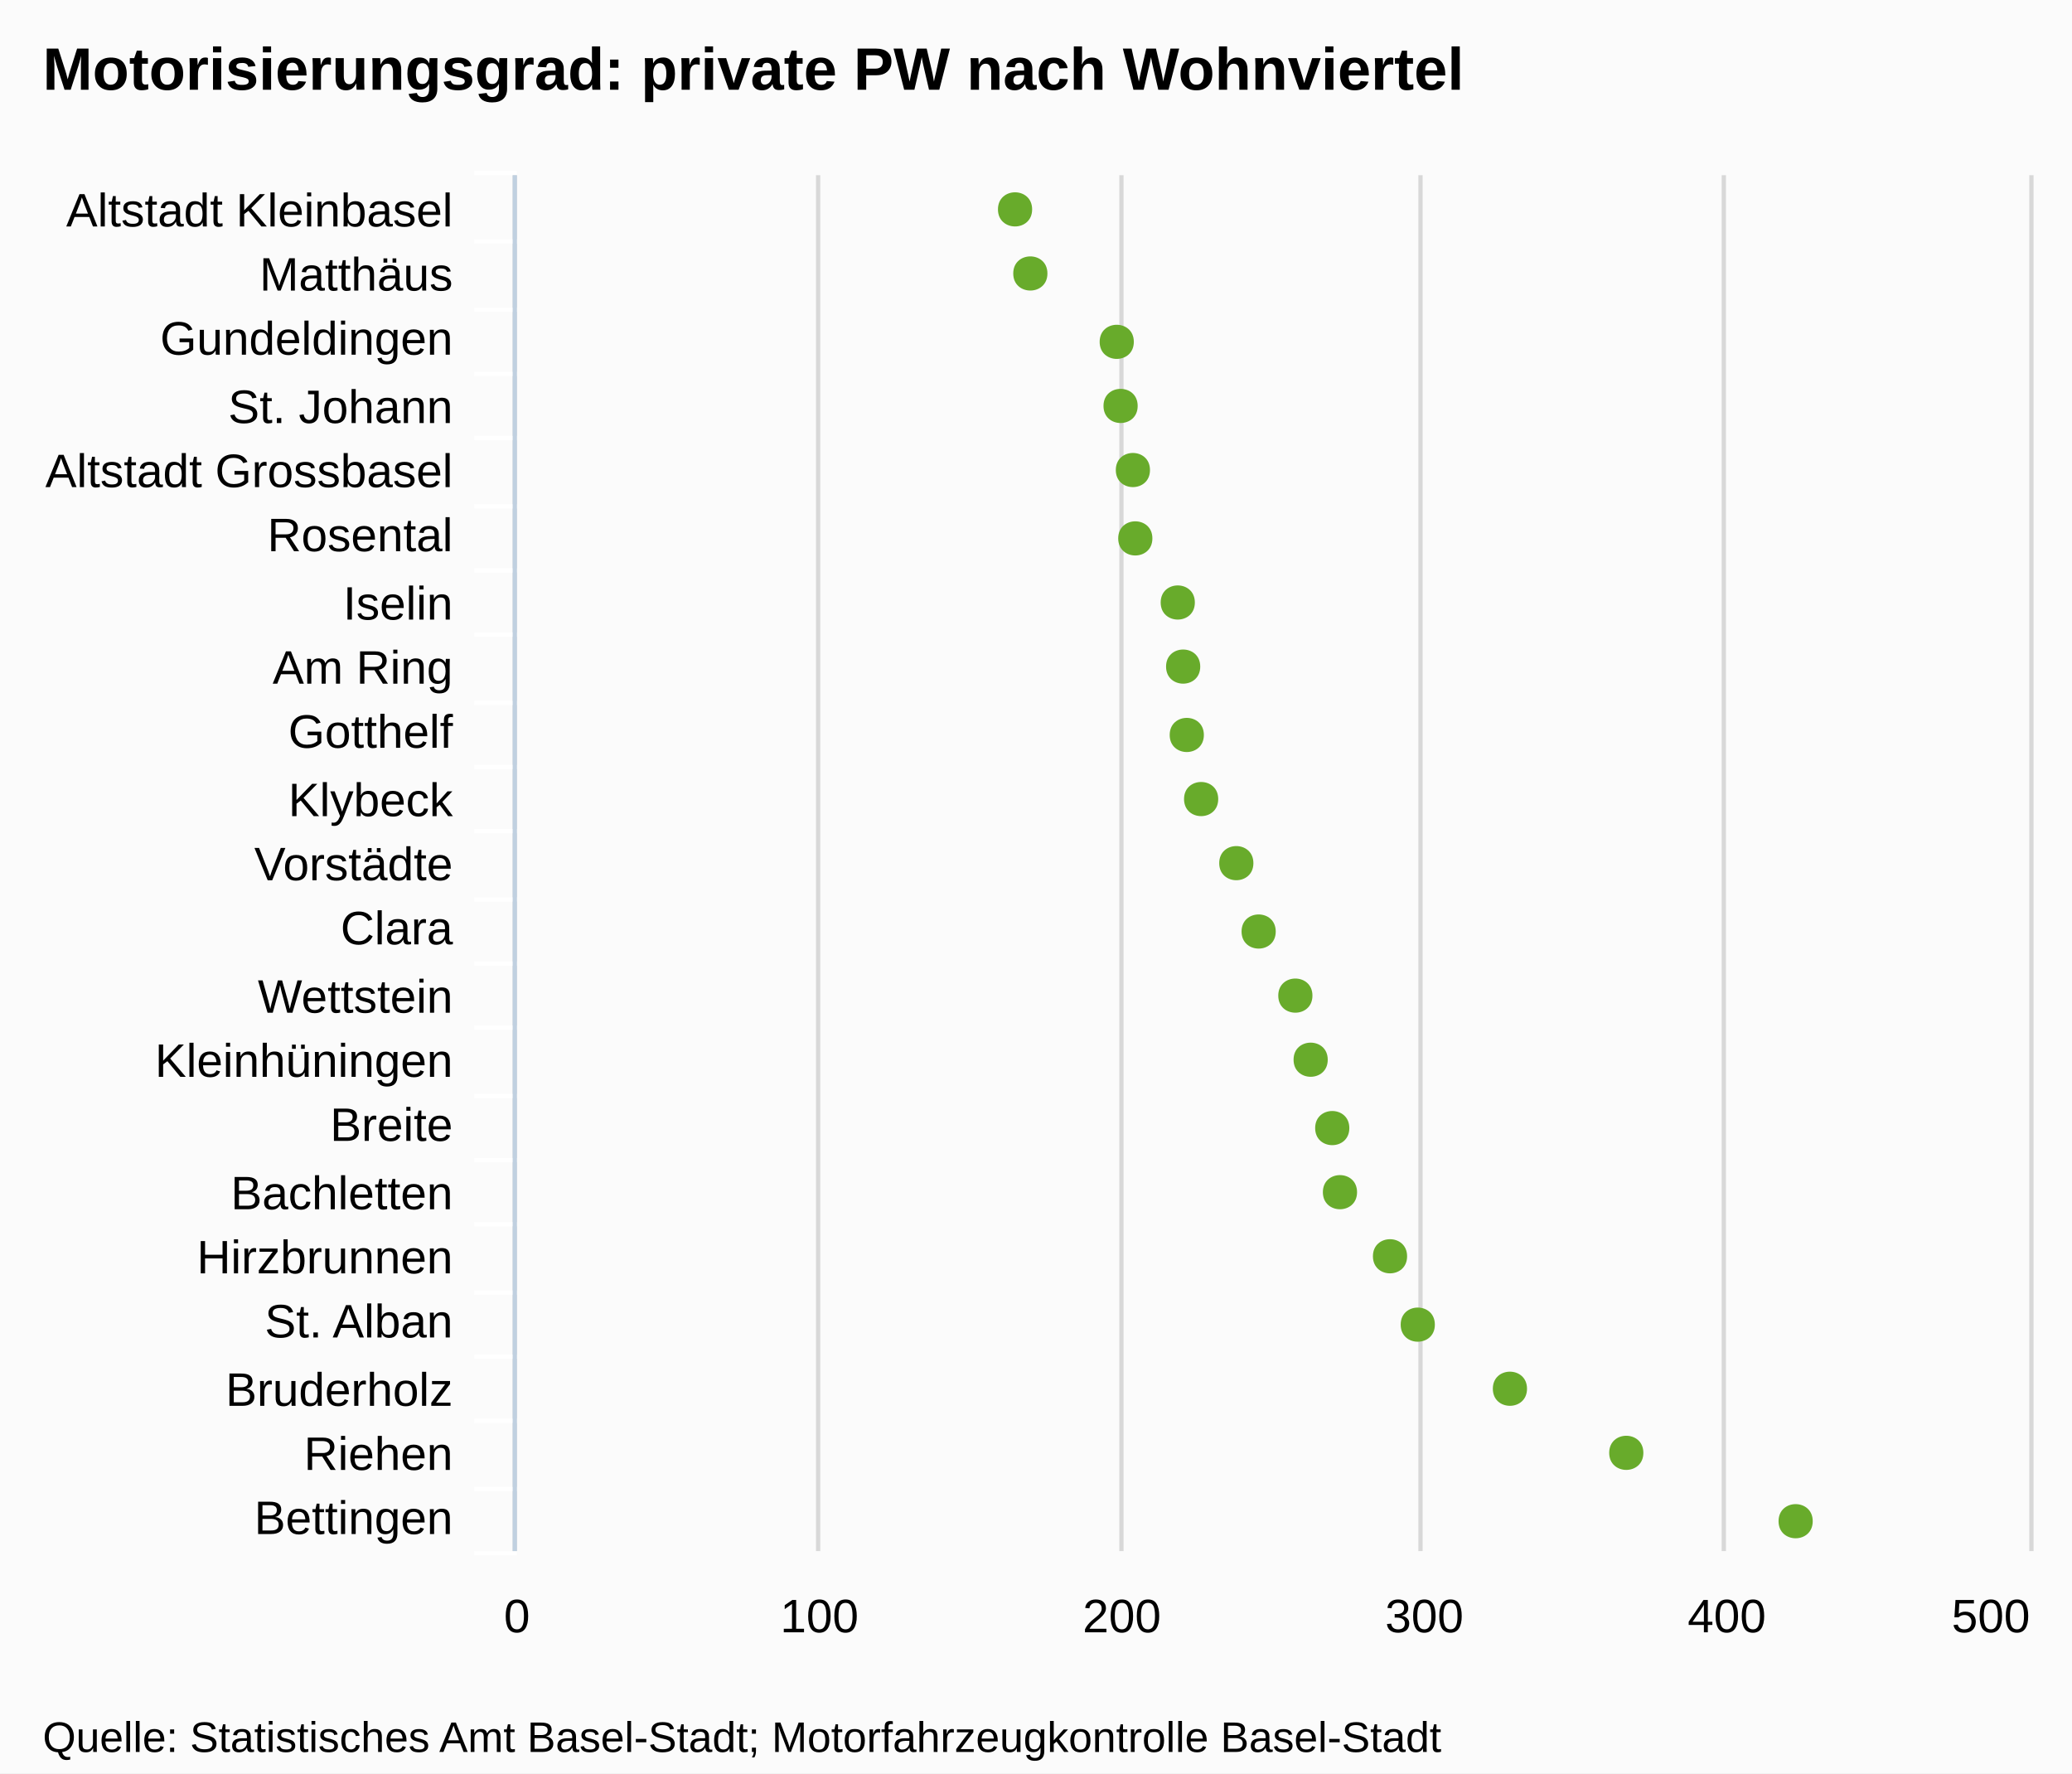
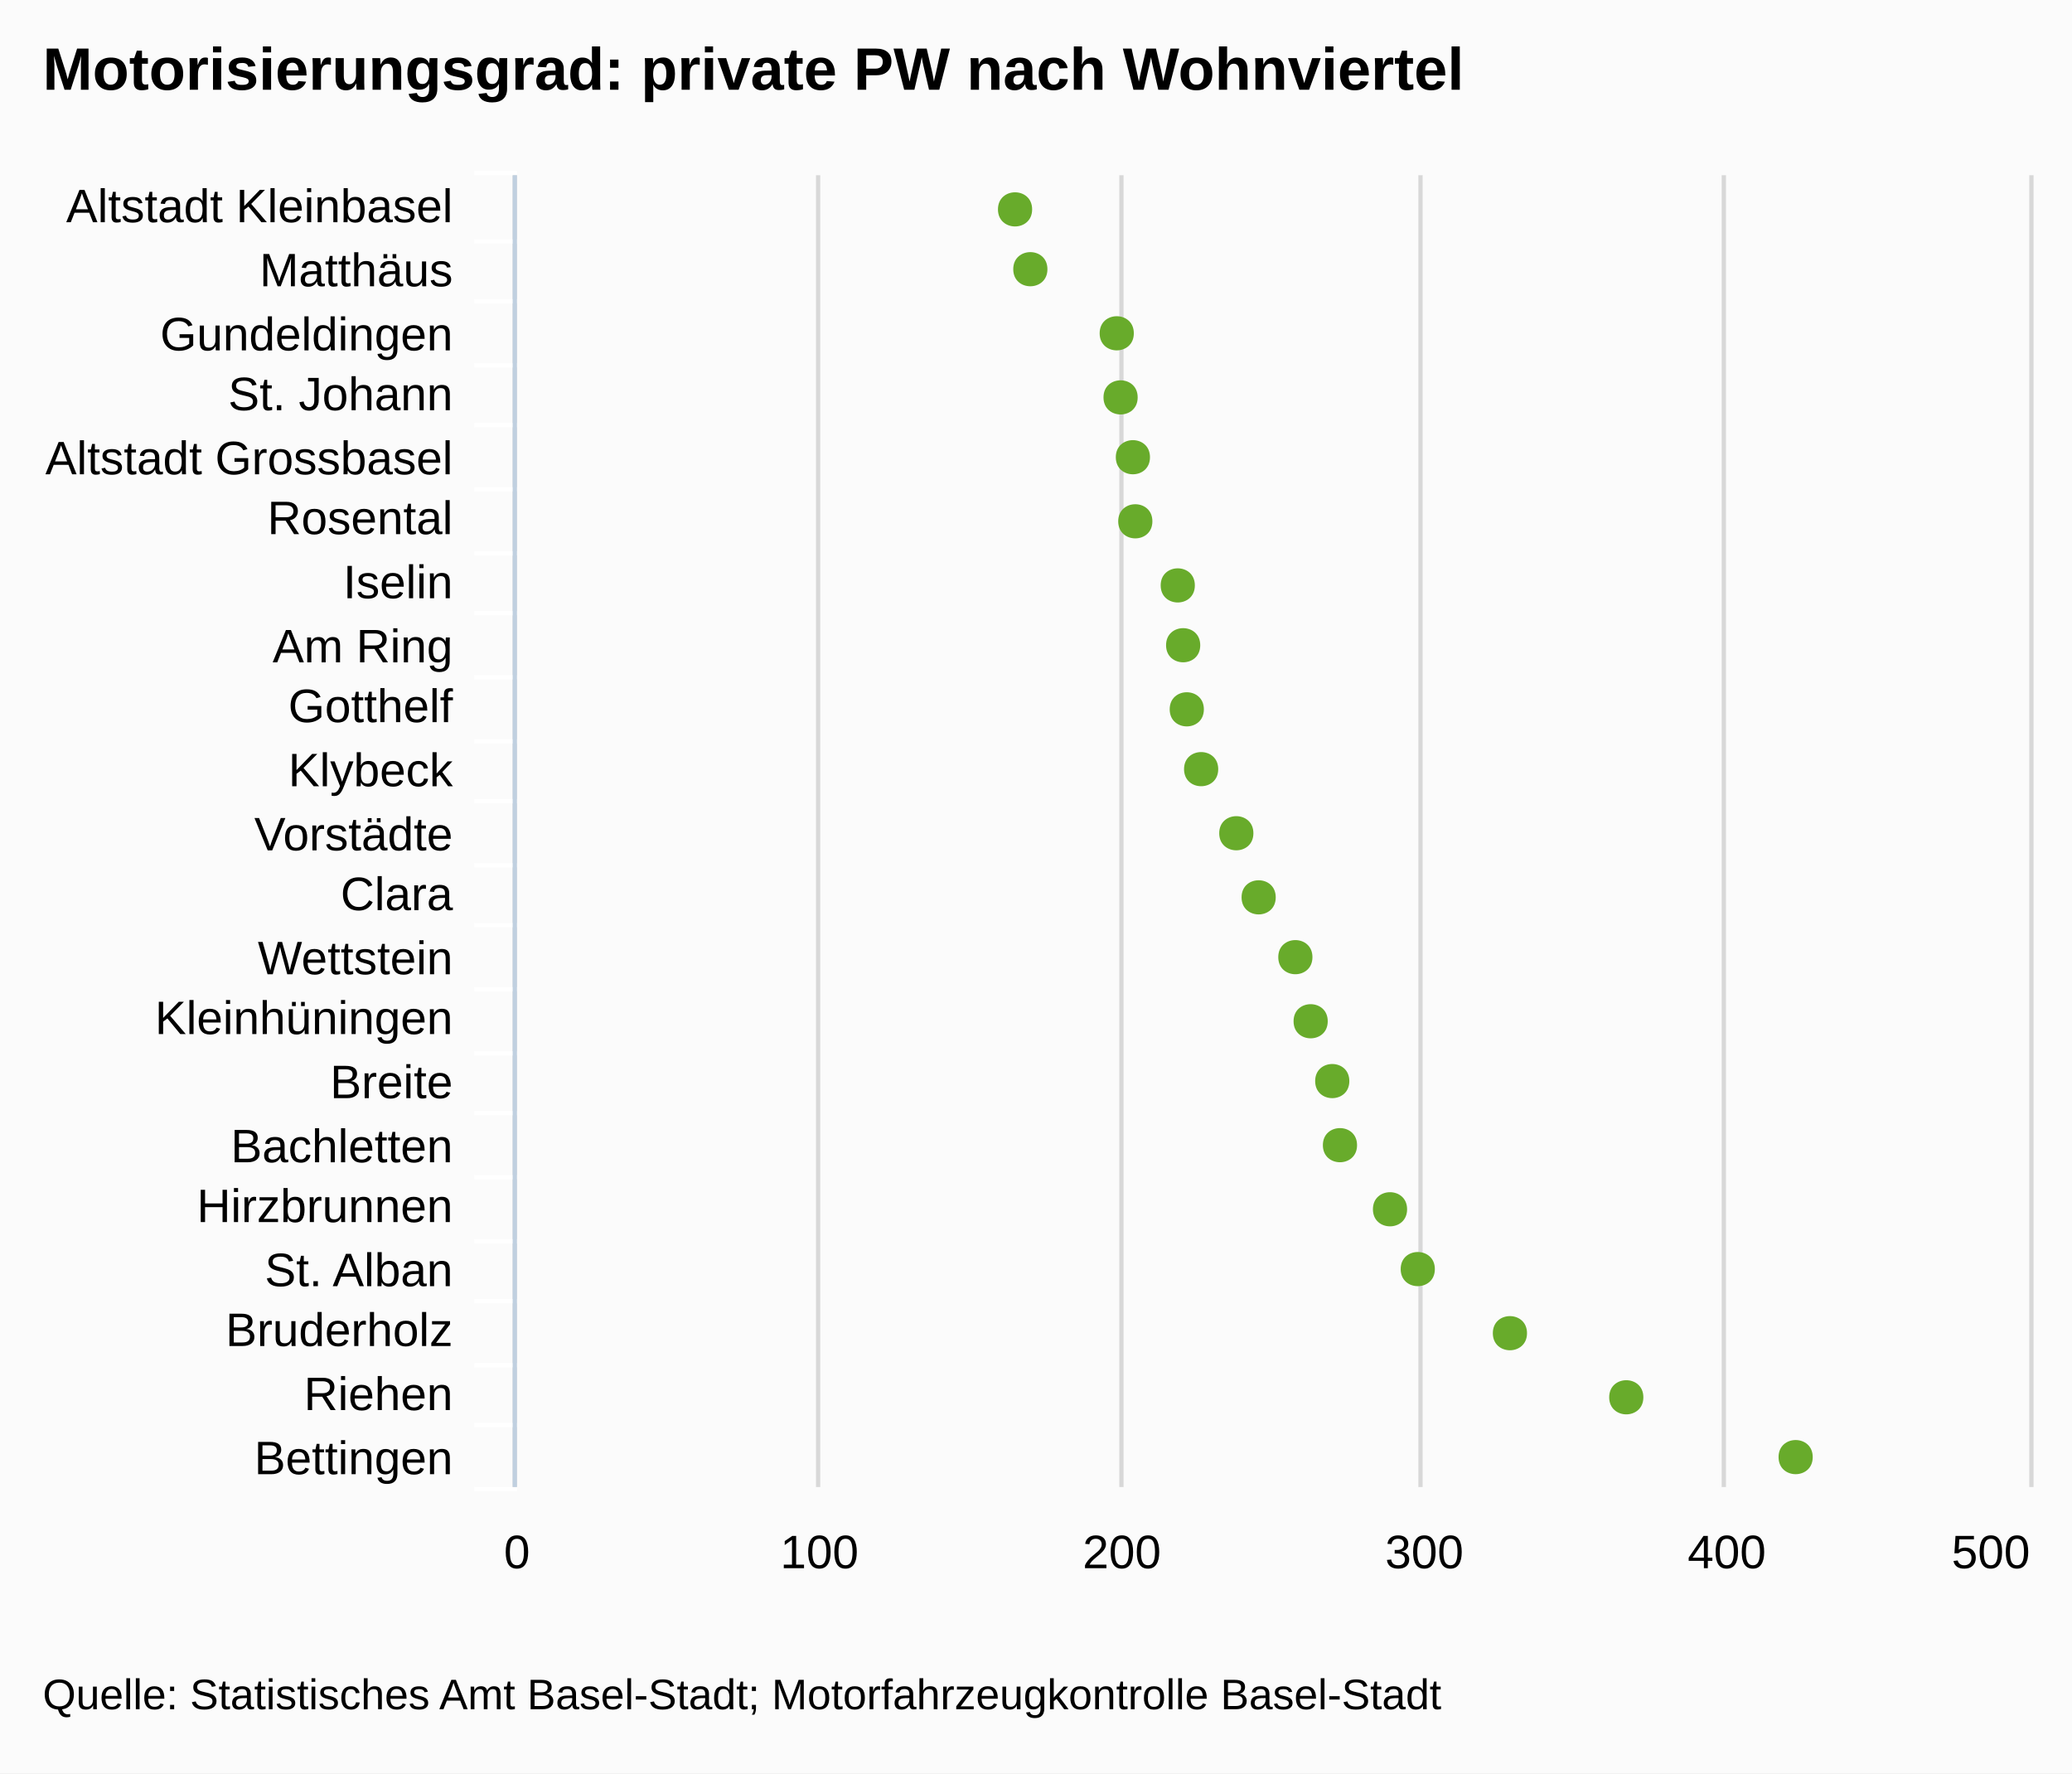
<svg xmlns="http://www.w3.org/2000/svg" version="1.1" style="font-family:Arial;font-size:12px;" viewBox="0 0 485 415">
  <defs>
    <clipPath id="highcharts-1">
-       <rect x="0" y="0" width="322" height="354" />
+       <rect x="0" y="0" width="307" height="354" />
    </clipPath>
  </defs>
  <rect x="0" y="0" width="485" height="415" fill="#fbfbfb" class=" highcharts-background" />
  <g class="highcharts-grid" />
  <g class="highcharts-grid">
-     <path fill="none" d="M 120.5 41 L 120.5 363" stroke="#D8D8D8" stroke-width="1" opacity="1" />
-     <path fill="none" d="M 191.5 41 L 191.5 363" stroke="#D8D8D8" stroke-width="1" opacity="1" />
-     <path fill="none" d="M 262.5 41 L 262.5 363" stroke="#D8D8D8" stroke-width="1" opacity="1" />
-     <path fill="none" d="M 332.5 41 L 332.5 363" stroke="#D8D8D8" stroke-width="1" opacity="1" />
-     <path fill="none" d="M 403.5 41 L 403.5 363" stroke="#D8D8D8" stroke-width="1" opacity="1" />
-     <path fill="none" d="M 475.5 41 L 475.5 363" stroke="#D8D8D8" stroke-width="1" opacity="1" />
+     <path fill="none" d="M 120.5 41 L 120.5 348" stroke="#D8D8D8" stroke-width="1" opacity="1" />
+     <path fill="none" d="M 191.5 41 L 191.5 348" stroke="#D8D8D8" stroke-width="1" opacity="1" />
+     <path fill="none" d="M 262.5 41 L 262.5 348" stroke="#D8D8D8" stroke-width="1" opacity="1" />
+     <path fill="none" d="M 332.5 41 L 332.5 348" stroke="#D8D8D8" stroke-width="1" opacity="1" />
+     <path fill="none" d="M 403.5 41 L 403.5 348" stroke="#D8D8D8" stroke-width="1" opacity="1" />
+     <path fill="none" d="M 475.5 41 L 475.5 348" stroke="#D8D8D8" stroke-width="1" opacity="1" />
  </g>
  <g class="highcharts-axis">
    <path fill="none" d="M 121 56.5 L 111 56.5" stroke="#FFFFFF" stroke-width="1" opacity="1" />
-     <path fill="none" d="M 121 72.5 L 111 72.5" stroke="#FFFFFF" stroke-width="1" opacity="1" />
-     <path fill="none" d="M 121 87.5 L 111 87.5" stroke="#FFFFFF" stroke-width="1" opacity="1" />
-     <path fill="none" d="M 121 102.5 L 111 102.5" stroke="#FFFFFF" stroke-width="1" opacity="1" />
-     <path fill="none" d="M 121 118.5 L 111 118.5" stroke="#FFFFFF" stroke-width="1" opacity="1" />
-     <path fill="none" d="M 121 133.5 L 111 133.5" stroke="#FFFFFF" stroke-width="1" opacity="1" />
-     <path fill="none" d="M 121 148.5 L 111 148.5" stroke="#FFFFFF" stroke-width="1" opacity="1" />
-     <path fill="none" d="M 121 164.5 L 111 164.5" stroke="#FFFFFF" stroke-width="1" opacity="1" />
-     <path fill="none" d="M 121 179.5 L 111 179.5" stroke="#FFFFFF" stroke-width="1" opacity="1" />
-     <path fill="none" d="M 121 194.5 L 111 194.5" stroke="#FFFFFF" stroke-width="1" opacity="1" />
-     <path fill="none" d="M 121 210.5 L 111 210.5" stroke="#FFFFFF" stroke-width="1" opacity="1" />
-     <path fill="none" d="M 121 225.5 L 111 225.5" stroke="#FFFFFF" stroke-width="1" opacity="1" />
-     <path fill="none" d="M 121 240.5 L 111 240.5" stroke="#FFFFFF" stroke-width="1" opacity="1" />
-     <path fill="none" d="M 121 256.5 L 111 256.5" stroke="#FFFFFF" stroke-width="1" opacity="1" />
-     <path fill="none" d="M 121 271.5 L 111 271.5" stroke="#FFFFFF" stroke-width="1" opacity="1" />
-     <path fill="none" d="M 121 286.5 L 111 286.5" stroke="#FFFFFF" stroke-width="1" opacity="1" />
-     <path fill="none" d="M 121 302.5 L 111 302.5" stroke="#FFFFFF" stroke-width="1" opacity="1" />
-     <path fill="none" d="M 121 317.5 L 111 317.5" stroke="#FFFFFF" stroke-width="1" opacity="1" />
-     <path fill="none" d="M 121 332.5 L 111 332.5" stroke="#FFFFFF" stroke-width="1" opacity="1" />
+     <path fill="none" d="M 121 70.5 L 111 70.5" stroke="#FFFFFF" stroke-width="1" opacity="1" />
+     <path fill="none" d="M 121 85.5 L 111 85.5" stroke="#FFFFFF" stroke-width="1" opacity="1" />
+     <path fill="none" d="M 121 99.5 L 111 99.5" stroke="#FFFFFF" stroke-width="1" opacity="1" />
+     <path fill="none" d="M 121 114.5 L 111 114.5" stroke="#FFFFFF" stroke-width="1" opacity="1" />
+     <path fill="none" d="M 121 129.5 L 111 129.5" stroke="#FFFFFF" stroke-width="1" opacity="1" />
+     <path fill="none" d="M 121 143.5 L 111 143.5" stroke="#FFFFFF" stroke-width="1" opacity="1" />
+     <path fill="none" d="M 121 158.5 L 111 158.5" stroke="#FFFFFF" stroke-width="1" opacity="1" />
+     <path fill="none" d="M 121 173.5 L 111 173.5" stroke="#FFFFFF" stroke-width="1" opacity="1" />
+     <path fill="none" d="M 121 187.5 L 111 187.5" stroke="#FFFFFF" stroke-width="1" opacity="1" />
+     <path fill="none" d="M 121 202.5 L 111 202.5" stroke="#FFFFFF" stroke-width="1" opacity="1" />
+     <path fill="none" d="M 121 216.5 L 111 216.5" stroke="#FFFFFF" stroke-width="1" opacity="1" />
+     <path fill="none" d="M 121 231.5 L 111 231.5" stroke="#FFFFFF" stroke-width="1" opacity="1" />
+     <path fill="none" d="M 121 246.5 L 111 246.5" stroke="#FFFFFF" stroke-width="1" opacity="1" />
+     <path fill="none" d="M 121 260.5 L 111 260.5" stroke="#FFFFFF" stroke-width="1" opacity="1" />
+     <path fill="none" d="M 121 275.5 L 111 275.5" stroke="#FFFFFF" stroke-width="1" opacity="1" />
+     <path fill="none" d="M 121 290.5 L 111 290.5" stroke="#FFFFFF" stroke-width="1" opacity="1" />
+     <path fill="none" d="M 121 304.5 L 111 304.5" stroke="#FFFFFF" stroke-width="1" opacity="1" />
+     <path fill="none" d="M 121 319.5 L 111 319.5" stroke="#FFFFFF" stroke-width="1" opacity="1" />
+     <path fill="none" d="M 121 333.5 L 111 333.5" stroke="#FFFFFF" stroke-width="1" opacity="1" />
    <path fill="none" d="M 121 348.5 L 111 348.5" stroke="#FFFFFF" stroke-width="1" opacity="1" />
-     <path fill="none" d="M 121 363.5 L 111 363.5" stroke="#FFFFFF" stroke-width="1" opacity="1" />
    <path fill="none" d="M 121 40.5 L 111 40.5" stroke="#FFFFFF" stroke-width="1" opacity="1" />
-     <path fill="none" d="M 120.5 41 L 120.5 363" stroke="#C0D0E0" stroke-width="1" />
+     <path fill="none" d="M 120.5 41 L 120.5 348" stroke="#C0D0E0" stroke-width="1" />
  </g>
  <g class="highcharts-axis" />
  <g class="highcharts-series-group">
-     <g class="highcharts-series highcharts-series-0 highcharts-tracker" transform="translate(475,363) rotate(90) scale(-1,1) scale(1 1)" style="" width="354" height="322" clip-path="url(#highcharts-1)" />
-     <g class="highcharts-markers highcharts-series-0 highcharts-tracker" transform="translate(475,363) rotate(90) scale(-1,1) scale(1 1)" style="" width="354" height="322" clip-path="none">
+     <g class="highcharts-series highcharts-series-0 highcharts-tracker" transform="translate(475,348) rotate(90) scale(-1,1) scale(1 1)" style="" width="354" height="307" clip-path="url(#highcharts-1)" />
+     <g class="highcharts-markers highcharts-series-0 highcharts-tracker" transform="translate(475,348) rotate(90) scale(-1,1) scale(1 1)" style="" width="354" height="307" clip-path="none">
      <path fill="#68AB2B" d="M 7 50.688 C 12.328 50.688 12.328 58.688 7 58.688 C 1.672 58.688 1.672 50.688 7 50.688 Z" />
-       <path fill="#68AB2B" d="M 23 90.331 C 28.328 90.331 28.328 98.331 23 98.331 C 17.672 98.331 17.672 90.331 23 90.331 Z" />
-       <path fill="#68AB2B" d="M 38 117.567 C 43.328 117.567 43.328 125.567 38 125.567 C 32.672 125.567 32.672 117.567 38 117.567 Z" />
-       <path fill="#68AB2B" d="M 53 139.138 C 58.328 139.138 58.328 147.138 53 147.138 C 47.672 147.138 47.672 139.138 53 139.138 Z" />
-       <path fill="#68AB2B" d="M 69 145.636 C 74.328 145.636 74.328 153.636 69 153.636 C 63.672 153.636 63.672 145.636 69 145.636 Z" />
-       <path fill="#68AB2B" d="M 84 157.35 C 89.328 157.35 89.328 165.35 84 165.35 C 78.672 165.35 78.672 157.35 84 157.35 Z" />
-       <path fill="#68AB2B" d="M 99 159.157 C 104.328 159.157 104.328 167.157 99 167.157 C 93.672 167.157 93.672 159.157 99 159.157 Z" />
-       <path fill="#68AB2B" d="M 115 164.211 C 120.328 164.211 120.328 172.211 115 172.211 C 109.672 172.211 109.672 164.211 115 164.211 Z" />
-       <path fill="#68AB2B" d="M 130 167.791 C 135.328 167.791 135.328 175.791 130 175.791 C 124.672 175.791 124.672 167.791 130 167.791 Z" />
-       <path fill="#68AB2B" d="M 145 176.383 C 150.328 176.383 150.328 184.383 145 184.383 C 139.672 184.383 139.672 176.383 145 176.383 Z" />
-       <path fill="#68AB2B" d="M 161 181.613 C 166.328 181.613 166.328 189.613 161 189.613 C 155.672 189.613 155.672 181.613 161 181.613 Z" />
-       <path fill="#68AB2B" d="M 176 189.847 C 181.328 189.847 181.328 197.847 176 197.847 C 170.672 197.847 170.672 189.847 176 189.847 Z" />
-       <path fill="#68AB2B" d="M 191 193.207 C 196.328 193.207 196.328 201.207 191 201.207 C 185.672 201.207 185.672 193.207 191 193.207 Z" />
-       <path fill="#68AB2B" d="M 207 194.056 C 212.328 194.056 212.328 202.056 207 202.056 C 201.672 202.056 201.672 194.056 207 194.056 Z" />
-       <path fill="#68AB2B" d="M 222 195.317 C 227.328 195.317 227.328 203.317 222 203.317 C 216.672 203.317 216.672 195.317 222 195.317 Z" />
-       <path fill="#68AB2B" d="M 237 205.257 C 242.328 205.257 242.328 213.257 237 213.257 C 231.672 213.257 231.672 205.257 237 205.257 Z" />
-       <path fill="#68AB2B" d="M 253 205.82 C 258.328 205.82 258.328 213.82 253 213.82 C 247.672 213.82 247.672 205.82 253 205.82 Z" />
-       <path fill="#68AB2B" d="M 268 208.701 C 273.328 208.701 273.328 216.701 268 216.701 C 262.672 216.701 262.672 208.701 268 208.701 Z" />
-       <path fill="#68AB2B" d="M 283 209.601 C 288.328 209.601 288.328 217.601 283 217.601 C 277.672 217.601 277.672 209.601 283 209.601 Z" />
-       <path fill="#68AB2B" d="M 299 229.826 C 304.328 229.826 304.328 237.826 299 237.826 C 293.672 237.826 293.672 229.826 299 229.826 Z" />
-       <path fill="#68AB2B" d="M 314 233.405 C 319.328 233.405 319.328 241.405 314 241.405 C 308.672 241.405 308.672 233.405 314 233.405 Z" />
+       <path fill="#68AB2B" d="M 21 90.331 C 26.328 90.331 26.328 98.331 21 98.331 C 15.672 98.331 15.672 90.331 21 90.331 Z" />
+       <path fill="#68AB2B" d="M 36 117.567 C 41.328 117.567 41.328 125.567 36 125.567 C 30.672 125.567 30.672 117.567 36 117.567 Z" />
+       <path fill="#68AB2B" d="M 51 139.138 C 56.328 139.138 56.328 147.138 51 147.138 C 45.672 147.138 45.672 139.138 51 139.138 Z" />
+       <path fill="#68AB2B" d="M 65 145.636 C 70.328 145.636 70.328 153.636 65 153.636 C 59.672 153.636 59.672 145.636 65 145.636 Z" />
+       <path fill="#68AB2B" d="M 80 157.35 C 85.328 157.35 85.328 165.35 80 165.35 C 74.672 165.35 74.672 157.35 80 157.35 Z" />
+       <path fill="#68AB2B" d="M 95 159.157 C 100.328 159.157 100.328 167.157 95 167.157 C 89.672 167.157 89.672 159.157 95 159.157 Z" />
+       <path fill="#68AB2B" d="M 109 164.211 C 114.328 164.211 114.328 172.211 109 172.211 C 103.672 172.211 103.672 164.211 109 164.211 Z" />
+       <path fill="#68AB2B" d="M 124 167.791 C 129.328 167.791 129.328 175.791 124 175.791 C 118.672 175.791 118.672 167.791 124 167.791 Z" />
+       <path fill="#68AB2B" d="M 138 176.383 C 143.328 176.383 143.328 184.383 138 184.383 C 132.672 184.383 132.672 176.383 138 176.383 Z" />
+       <path fill="#68AB2B" d="M 153 181.613 C 158.328 181.613 158.328 189.613 153 189.613 C 147.672 189.613 147.672 181.613 153 181.613 Z" />
+       <path fill="#68AB2B" d="M 168 189.847 C 173.328 189.847 173.328 197.847 168 197.847 C 162.672 197.847 162.672 189.847 168 189.847 Z" />
+       <path fill="#68AB2B" d="M 182 193.207 C 187.328 193.207 187.328 201.207 182 201.207 C 176.672 201.207 176.672 193.207 182 193.207 Z" />
+       <path fill="#68AB2B" d="M 197 194.056 C 202.328 194.056 202.328 202.056 197 202.056 C 191.672 202.056 191.672 194.056 197 194.056 Z" />
+       <path fill="#68AB2B" d="M 211 195.317 C 216.328 195.317 216.328 203.317 211 203.317 C 205.672 203.317 205.672 195.317 211 195.317 Z" />
+       <path fill="#68AB2B" d="M 226 205.257 C 231.328 205.257 231.328 213.257 226 213.257 C 220.672 213.257 220.672 205.257 226 205.257 Z" />
+       <path fill="#68AB2B" d="M 241 205.82 C 246.328 205.82 246.328 213.82 241 213.82 C 235.672 213.82 235.672 205.82 241 205.82 Z" />
+       <path fill="#68AB2B" d="M 255 208.701 C 260.328 208.701 260.328 216.701 255 216.701 C 249.672 216.701 249.672 208.701 255 208.701 Z" />
+       <path fill="#68AB2B" d="M 270 209.601 C 275.328 209.601 275.328 217.601 270 217.601 C 264.672 217.601 264.672 209.601 270 209.601 Z" />
+       <path fill="#68AB2B" d="M 285 229.826 C 290.328 229.826 290.328 237.826 285 237.826 C 279.672 237.826 279.672 229.826 285 229.826 Z" />
+       <path fill="#68AB2B" d="M 299 233.405 C 304.328 233.405 304.328 241.405 299 241.405 C 293.672 241.405 293.672 233.405 299 233.405 Z" />
    </g>
  </g>
  <text x="10" text-anchor="start" class="highcharts-title" style="color:#000000;font-size:14px;font-weight:bold;font-family:Arial;fill:#000000;width:421px;" y="21">
    <tspan>Motorisierungsgrad: private PW nach Wohnviertel</tspan>
  </text>
  <g class="highcharts-axis-labels highcharts-xaxis-labels">
-     <text x="106" style="color:#000000;cursor:default;font-size:11px;fill:#000000;width:150px;text-overflow:ellipsis;" text-anchor="end" transform="translate(0,0)" y="53" opacity="1">
+     <text x="106" style="color:#000000;cursor:default;font-size:11px;fill:#000000;width:150px;text-overflow:ellipsis;" text-anchor="end" transform="translate(0,0)" y="52" opacity="1">
      <tspan>Altstadt Kleinbasel</tspan>
    </text>
-     <text x="106" style="color:#000000;cursor:default;font-size:11px;fill:#000000;width:150px;text-overflow:ellipsis;" text-anchor="end" transform="translate(0,0)" y="68" opacity="1">
+     <text x="106" style="color:#000000;cursor:default;font-size:11px;fill:#000000;width:150px;text-overflow:ellipsis;" text-anchor="end" transform="translate(0,0)" y="67" opacity="1">
      <tspan>Matthäus</tspan>
    </text>
-     <text x="106" style="color:#000000;cursor:default;font-size:11px;fill:#000000;width:150px;text-overflow:ellipsis;" text-anchor="end" transform="translate(0,0)" y="83" opacity="1">
+     <text x="106" style="color:#000000;cursor:default;font-size:11px;fill:#000000;width:150px;text-overflow:ellipsis;" text-anchor="end" transform="translate(0,0)" y="82" opacity="1">
      <tspan>Gundeldingen</tspan>
    </text>
-     <text x="106" style="color:#000000;cursor:default;font-size:11px;fill:#000000;width:150px;text-overflow:ellipsis;" text-anchor="end" transform="translate(0,0)" y="99" opacity="1">
+     <text x="106" style="color:#000000;cursor:default;font-size:11px;fill:#000000;width:150px;text-overflow:ellipsis;" text-anchor="end" transform="translate(0,0)" y="96" opacity="1">
      <tspan>St. Johann</tspan>
    </text>
-     <text x="106" style="color:#000000;cursor:default;font-size:11px;fill:#000000;width:150px;text-overflow:ellipsis;" text-anchor="end" transform="translate(0,0)" y="114" opacity="1">
+     <text x="106" style="color:#000000;cursor:default;font-size:11px;fill:#000000;width:150px;text-overflow:ellipsis;" text-anchor="end" transform="translate(0,0)" y="111" opacity="1">
      <tspan>Altstadt Grossbasel</tspan>
    </text>
-     <text x="106" style="color:#000000;cursor:default;font-size:11px;fill:#000000;width:150px;text-overflow:ellipsis;" text-anchor="end" transform="translate(0,0)" y="129" opacity="1">
+     <text x="106" style="color:#000000;cursor:default;font-size:11px;fill:#000000;width:150px;text-overflow:ellipsis;" text-anchor="end" transform="translate(0,0)" y="125" opacity="1">
      <tspan>Rosental</tspan>
    </text>
-     <text x="106" style="color:#000000;cursor:default;font-size:11px;fill:#000000;width:150px;text-overflow:ellipsis;" text-anchor="end" transform="translate(0,0)" y="145" opacity="1">
+     <text x="106" style="color:#000000;cursor:default;font-size:11px;fill:#000000;width:150px;text-overflow:ellipsis;" text-anchor="end" transform="translate(0,0)" y="140" opacity="1">
      <tspan>Iselin</tspan>
    </text>
-     <text x="106" style="color:#000000;cursor:default;font-size:11px;fill:#000000;width:150px;text-overflow:ellipsis;" text-anchor="end" transform="translate(0,0)" y="160" opacity="1">
+     <text x="106" style="color:#000000;cursor:default;font-size:11px;fill:#000000;width:150px;text-overflow:ellipsis;" text-anchor="end" transform="translate(0,0)" y="155" opacity="1">
      <tspan>Am Ring</tspan>
    </text>
-     <text x="106" style="color:#000000;cursor:default;font-size:11px;fill:#000000;width:150px;text-overflow:ellipsis;" text-anchor="end" transform="translate(0,0)" y="175" opacity="1">
+     <text x="106" style="color:#000000;cursor:default;font-size:11px;fill:#000000;width:150px;text-overflow:ellipsis;" text-anchor="end" transform="translate(0,0)" y="169" opacity="1">
      <tspan>Gotthelf</tspan>
    </text>
-     <text x="106" style="color:#000000;cursor:default;font-size:11px;fill:#000000;width:150px;text-overflow:ellipsis;" text-anchor="end" transform="translate(0,0)" y="191" opacity="1">
+     <text x="106" style="color:#000000;cursor:default;font-size:11px;fill:#000000;width:150px;text-overflow:ellipsis;" text-anchor="end" transform="translate(0,0)" y="184" opacity="1">
      <tspan>Klybeck</tspan>
    </text>
-     <text x="106" style="color:#000000;cursor:default;font-size:11px;fill:#000000;width:150px;text-overflow:ellipsis;" text-anchor="end" transform="translate(0,0)" y="206" opacity="1">
+     <text x="106" style="color:#000000;cursor:default;font-size:11px;fill:#000000;width:150px;text-overflow:ellipsis;" text-anchor="end" transform="translate(0,0)" y="199" opacity="1">
      <tspan>Vorstädte</tspan>
    </text>
-     <text x="106" style="color:#000000;cursor:default;font-size:11px;fill:#000000;width:150px;text-overflow:ellipsis;" text-anchor="end" transform="translate(0,0)" y="221" opacity="1">
+     <text x="106" style="color:#000000;cursor:default;font-size:11px;fill:#000000;width:150px;text-overflow:ellipsis;" text-anchor="end" transform="translate(0,0)" y="213" opacity="1">
      <tspan>Clara</tspan>
    </text>
-     <text x="106" style="color:#000000;cursor:default;font-size:11px;fill:#000000;width:150px;text-overflow:ellipsis;" text-anchor="end" transform="translate(0,0)" y="237" opacity="1">
+     <text x="106" style="color:#000000;cursor:default;font-size:11px;fill:#000000;width:150px;text-overflow:ellipsis;" text-anchor="end" transform="translate(0,0)" y="228" opacity="1">
      <tspan>Wettstein</tspan>
    </text>
-     <text x="106" style="color:#000000;cursor:default;font-size:11px;fill:#000000;width:150px;text-overflow:ellipsis;" text-anchor="end" transform="translate(0,0)" y="252" opacity="1">
+     <text x="106" style="color:#000000;cursor:default;font-size:11px;fill:#000000;width:150px;text-overflow:ellipsis;" text-anchor="end" transform="translate(0,0)" y="242" opacity="1">
      <tspan>Kleinhüningen</tspan>
    </text>
-     <text x="106" style="color:#000000;cursor:default;font-size:11px;fill:#000000;width:150px;text-overflow:ellipsis;" text-anchor="end" transform="translate(0,0)" y="267" opacity="1">
+     <text x="106" style="color:#000000;cursor:default;font-size:11px;fill:#000000;width:150px;text-overflow:ellipsis;" text-anchor="end" transform="translate(0,0)" y="257" opacity="1">
      <tspan>Breite</tspan>
    </text>
-     <text x="106" style="color:#000000;cursor:default;font-size:11px;fill:#000000;width:150px;text-overflow:ellipsis;" text-anchor="end" transform="translate(0,0)" y="283" opacity="1">
+     <text x="106" style="color:#000000;cursor:default;font-size:11px;fill:#000000;width:150px;text-overflow:ellipsis;" text-anchor="end" transform="translate(0,0)" y="272" opacity="1">
      <tspan>Bachletten</tspan>
    </text>
-     <text x="106" style="color:#000000;cursor:default;font-size:11px;fill:#000000;width:150px;text-overflow:ellipsis;" text-anchor="end" transform="translate(0,0)" y="298" opacity="1">
+     <text x="106" style="color:#000000;cursor:default;font-size:11px;fill:#000000;width:150px;text-overflow:ellipsis;" text-anchor="end" transform="translate(0,0)" y="286" opacity="1">
      <tspan>Hirzbrunnen</tspan>
    </text>
-     <text x="106" style="color:#000000;cursor:default;font-size:11px;fill:#000000;width:150px;text-overflow:ellipsis;" text-anchor="end" transform="translate(0,0)" y="313" opacity="1">
+     <text x="106" style="color:#000000;cursor:default;font-size:11px;fill:#000000;width:150px;text-overflow:ellipsis;" text-anchor="end" transform="translate(0,0)" y="301" opacity="1">
      <tspan>St. Alban</tspan>
    </text>
-     <text x="106" style="color:#000000;cursor:default;font-size:11px;fill:#000000;width:150px;text-overflow:ellipsis;" text-anchor="end" transform="translate(0,0)" y="329" opacity="1">
+     <text x="106" style="color:#000000;cursor:default;font-size:11px;fill:#000000;width:150px;text-overflow:ellipsis;" text-anchor="end" transform="translate(0,0)" y="315" opacity="1">
      <tspan>Bruderholz</tspan>
    </text>
-     <text x="106" style="color:#000000;cursor:default;font-size:11px;fill:#000000;width:150px;text-overflow:ellipsis;" text-anchor="end" transform="translate(0,0)" y="344" opacity="1">
+     <text x="106" style="color:#000000;cursor:default;font-size:11px;fill:#000000;width:150px;text-overflow:ellipsis;" text-anchor="end" transform="translate(0,0)" y="330" opacity="1">
      <tspan>Riehen</tspan>
    </text>
-     <text x="106" style="color:#000000;cursor:default;font-size:11px;fill:#000000;width:150px;text-overflow:ellipsis;" text-anchor="end" transform="translate(0,0)" y="359" opacity="1">
+     <text x="106" style="color:#000000;cursor:default;font-size:11px;fill:#000000;width:150px;text-overflow:ellipsis;" text-anchor="end" transform="translate(0,0)" y="345" opacity="1">
      <tspan>Bettingen</tspan>
    </text>
  </g>
  <g class="highcharts-axis-labels highcharts-yaxis-labels">
-     <text x="121" style="color:#000000;cursor:default;font-size:11px;fill:#000000;" text-anchor="middle" transform="translate(0,0)" y="382" opacity="1">0</text>
-     <text x="191.8" style="color:#000000;cursor:default;font-size:11px;fill:#000000;" text-anchor="middle" transform="translate(0,0)" y="382" opacity="1">100</text>
-     <text x="262.6" style="color:#000000;cursor:default;font-size:11px;fill:#000000;" text-anchor="middle" transform="translate(0,0)" y="382" opacity="1">200</text>
-     <text x="333.4" style="color:#000000;cursor:default;font-size:11px;fill:#000000;" text-anchor="middle" transform="translate(0,0)" y="382" opacity="1">300</text>
-     <text x="404.2" style="color:#000000;cursor:default;font-size:11px;fill:#000000;" text-anchor="middle" transform="translate(0,0)" y="382" opacity="1">400</text>
-     <text x="466" style="color:#000000;cursor:default;font-size:11px;fill:#000000;" text-anchor="middle" transform="translate(0,0)" y="382" opacity="1">500</text>
+     <text x="121" style="color:#000000;cursor:default;font-size:11px;fill:#000000;" text-anchor="middle" transform="translate(0,0)" y="367" opacity="1">0</text>
+     <text x="191.8" style="color:#000000;cursor:default;font-size:11px;fill:#000000;" text-anchor="middle" transform="translate(0,0)" y="367" opacity="1">100</text>
+     <text x="262.6" style="color:#000000;cursor:default;font-size:11px;fill:#000000;" text-anchor="middle" transform="translate(0,0)" y="367" opacity="1">200</text>
+     <text x="333.4" style="color:#000000;cursor:default;font-size:11px;fill:#000000;" text-anchor="middle" transform="translate(0,0)" y="367" opacity="1">300</text>
+     <text x="404.2" style="color:#000000;cursor:default;font-size:11px;fill:#000000;" text-anchor="middle" transform="translate(0,0)" y="367" opacity="1">400</text>
+     <text x="466" style="color:#000000;cursor:default;font-size:11px;fill:#000000;" text-anchor="middle" transform="translate(0,0)" y="367" opacity="1">500</text>
  </g>
  <g class="highcharts-tooltip" style="cursor:default;padding:0;pointer-events:none;white-space:nowrap;" transform="translate(0,-9000000000)">
    <path fill="none" d="M 3.5 0.5 L 13.5 0.5 C 16.5 0.5 16.5 0.5 16.5 3.5 L 16.5 13.5 C 16.5 16.5 16.5 16.5 13.5 16.5 L 3.5 16.5 C 0.5 16.5 0.5 16.5 0.5 13.5 L 0.5 3.5 C 0.5 0.5 0.5 0.5 3.5 0.5" isShadow="true" stroke="black" stroke-width="5" transform="translate(1, 1)" opacity="0.05" />
    <path fill="none" d="M 3.5 0.5 L 13.5 0.5 C 16.5 0.5 16.5 0.5 16.5 3.5 L 16.5 13.5 C 16.5 16.5 16.5 16.5 13.5 16.5 L 3.5 16.5 C 0.5 16.5 0.5 16.5 0.5 13.5 L 0.5 3.5 C 0.5 0.5 0.5 0.5 3.5 0.5" isShadow="true" stroke="black" stroke-width="3" transform="translate(1, 1)" opacity="0.1" />
    <path fill="none" d="M 3.5 0.5 L 13.5 0.5 C 16.5 0.5 16.5 0.5 16.5 3.5 L 16.5 13.5 C 16.5 16.5 16.5 16.5 13.5 16.5 L 3.5 16.5 C 0.5 16.5 0.5 16.5 0.5 13.5 L 0.5 3.5 C 0.5 0.5 0.5 0.5 3.5 0.5" isShadow="true" stroke="black" stroke-width="1" transform="translate(1, 1)" opacity="0.15" />
    <path fill="rgba(249, 249, 249, .85)" d="M 3.5 0.5 L 13.5 0.5 C 16.5 0.5 16.5 0.5 16.5 3.5 L 16.5 13.5 C 16.5 16.5 16.5 16.5 13.5 16.5 L 3.5 16.5 C 0.5 16.5 0.5 16.5 0.5 13.5 L 0.5 3.5 C 0.5 0.5 0.5 0.5 3.5 0.5" />
    <text x="8" style="font-size:12px;color:#333333;fill:#333333;" y="20" />
  </g>
-   <text x="10" text-anchor="start" style="cursor:default;color:#000000;font-size:10px;fill:#000000;" y="410">
+   <text x="10" text-anchor="start" style="cursor:default;color:#000000;font-size:10px;fill:#000000;" y="400">
    <tspan>Quelle: Statistisches Amt Basel-Stadt; Motorfahrzeugkontrolle Basel-Stadt</tspan>
  </text>
</svg>
